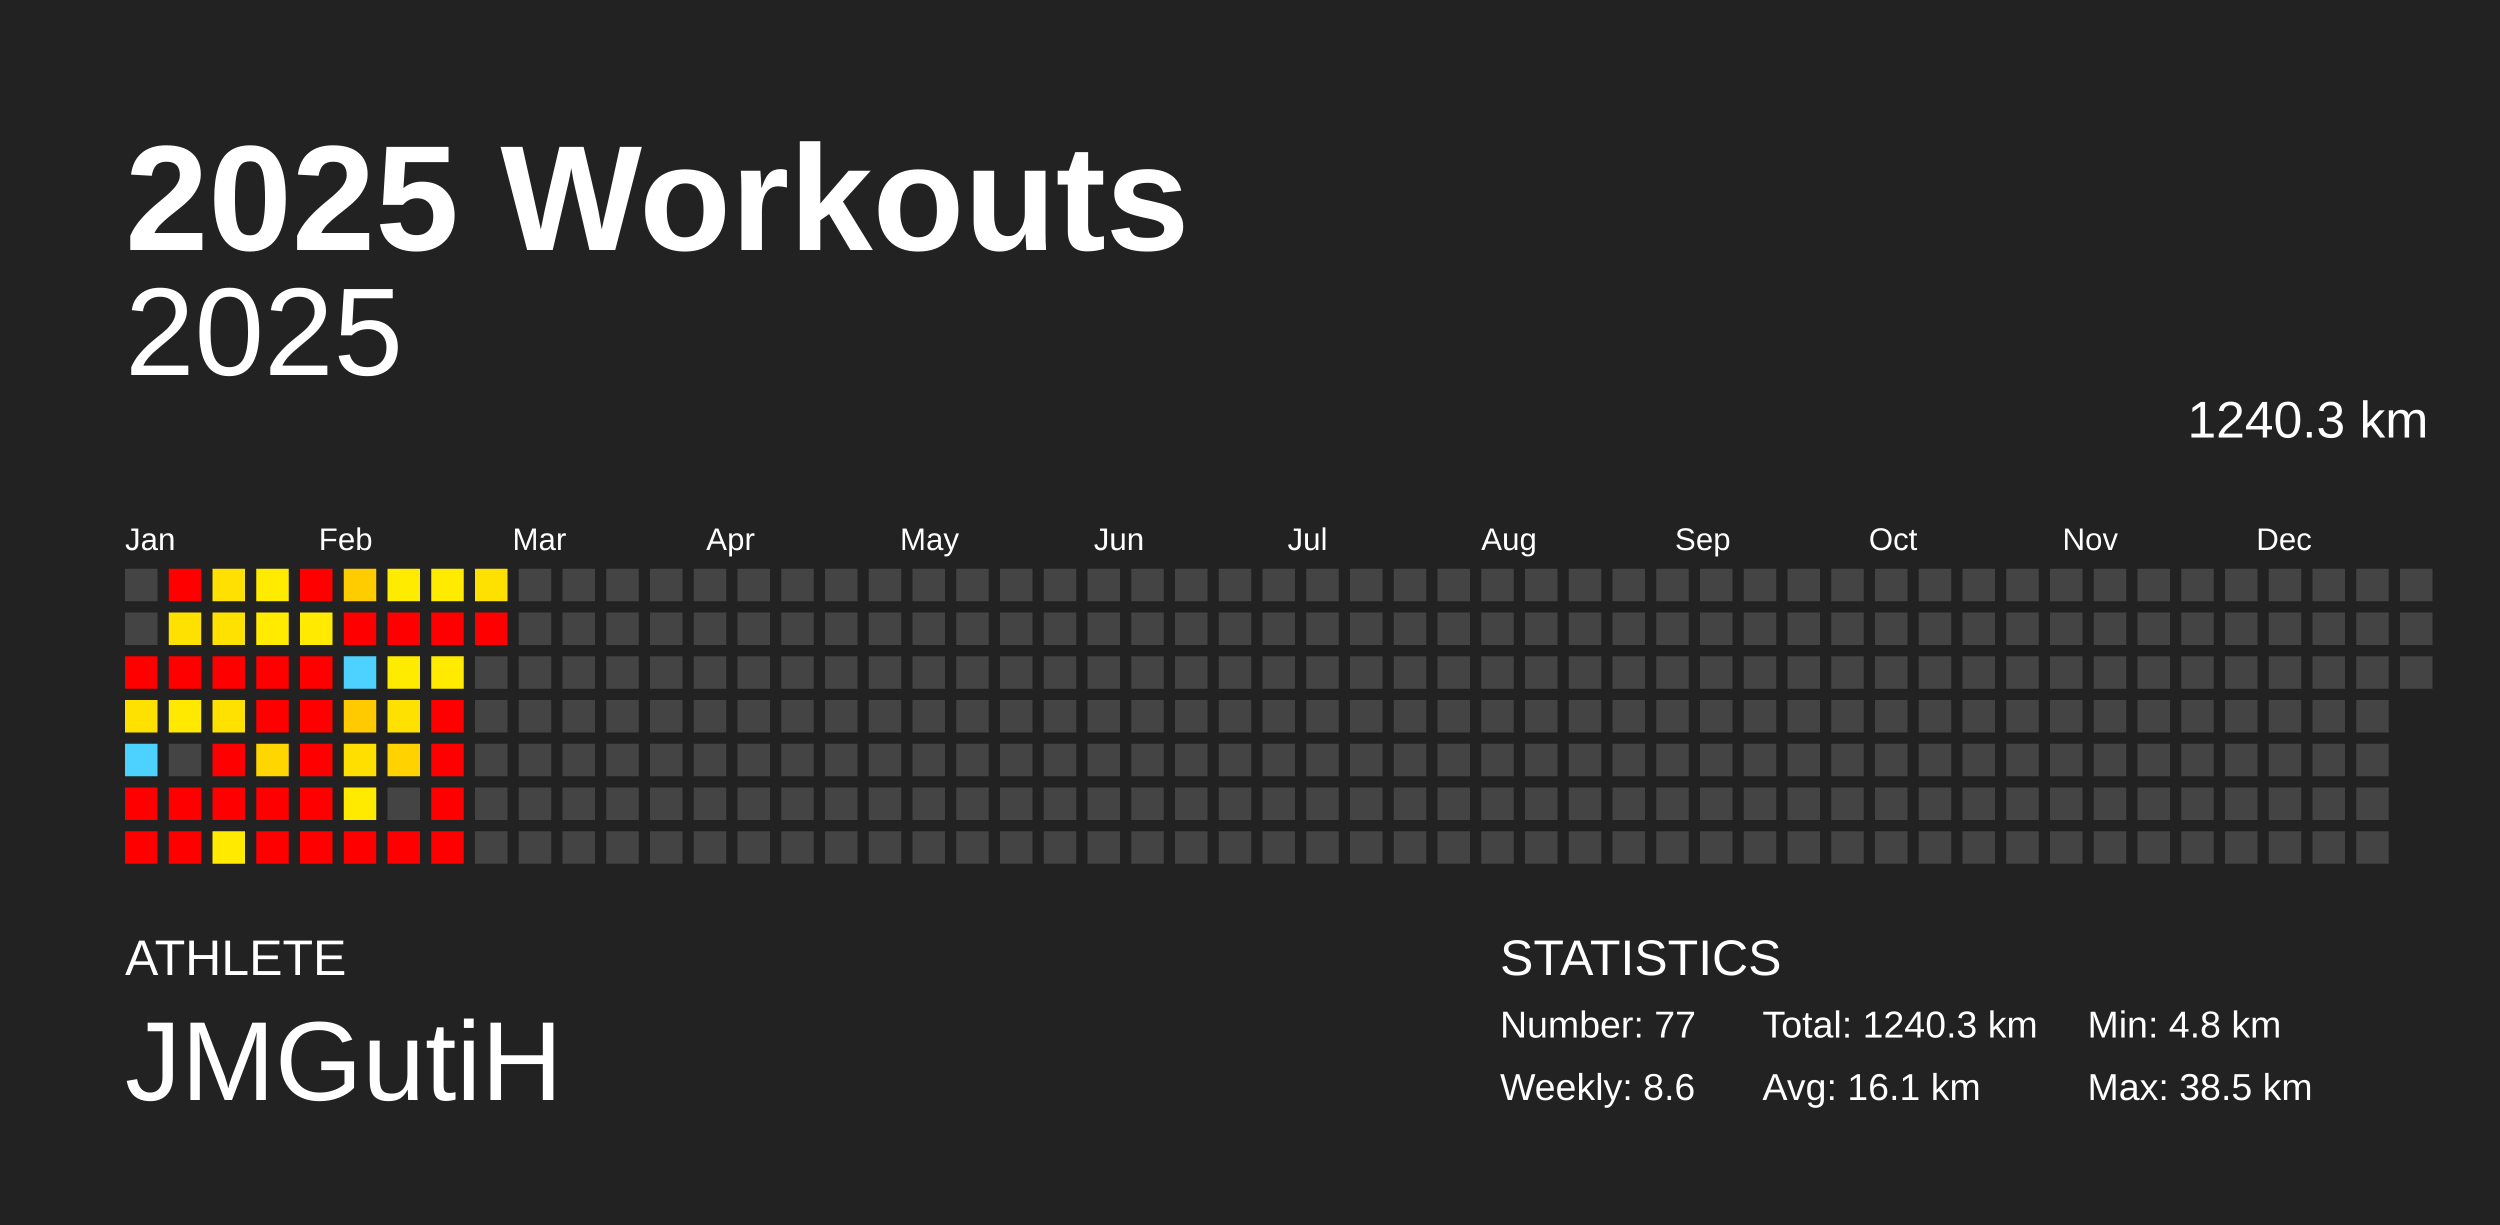
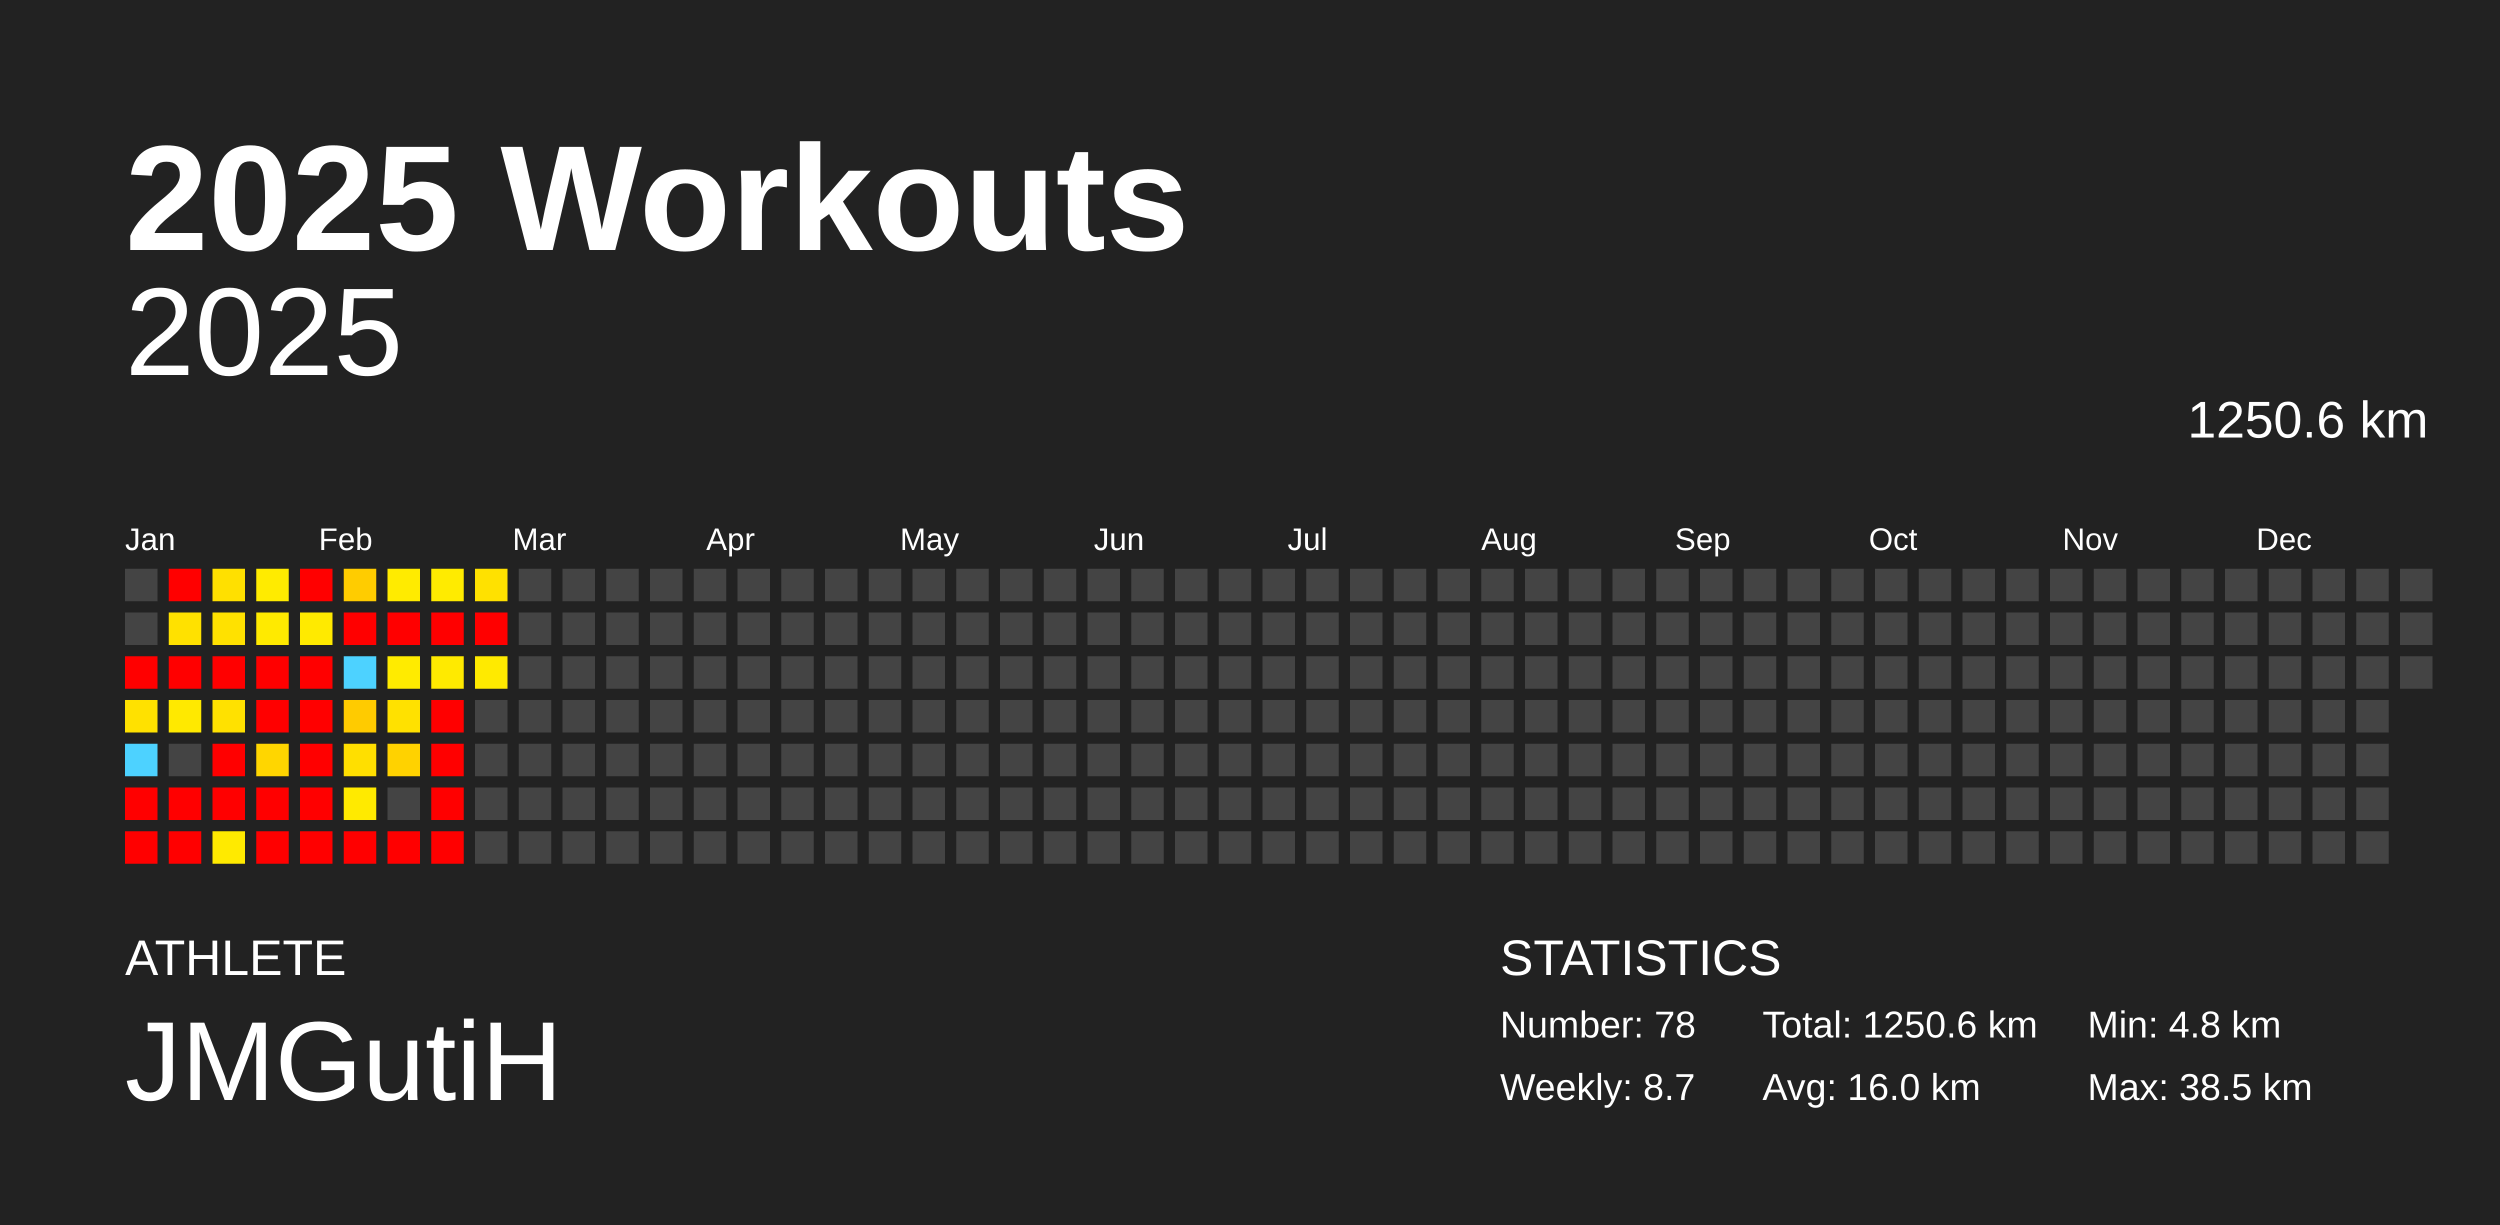
<svg xmlns="http://www.w3.org/2000/svg" baseProfile="full" height="98mm" version="1.1" viewBox="0,0,200,98" width="200mm">
  <defs />
  <rect fill="#222222" height="98" width="200" x="0" y="0" />
  <text fill="#FFFFFF" style="font-size:12px; font-family:Arial; font-weight:bold;" x="10" y="20">2025 Workouts</text>
  <text fill="#FFFFFF" style="font-size:4px; font-family:Arial" x="10" y="78">ATHLETE</text>
  <text fill="#FFFFFF" style="font-size:9px; font-family:Arial" x="10" y="88">JMGutiH</text>
  <text fill="#FFFFFF" style="font-size:4px; font-family:Arial" x="120" y="78">STATISTICS</text>
-   <text fill="#FFFFFF" style="font-size:3px; font-family:Arial" x="120" y="83">Number: 77</text>
-   <text fill="#FFFFFF" style="font-size:3px; font-family:Arial" x="120" y="88">Weekly: 8.6</text>
-   <text fill="#FFFFFF" style="font-size:3px; font-family:Arial" x="141" y="83">Total: 1240.3 km</text>
-   <text fill="#FFFFFF" style="font-size:3px; font-family:Arial" x="141" y="88">Avg: 16.1 km</text>
+   <text fill="#FFFFFF" style="font-size:3px; font-family:Arial" x="120" y="83">Number: 78</text>
+   <text fill="#FFFFFF" style="font-size:3px; font-family:Arial" x="120" y="88">Weekly: 8.7</text>
+   <text fill="#FFFFFF" style="font-size:3px; font-family:Arial" x="141" y="83">Total: 1250.6 km</text>
+   <text fill="#FFFFFF" style="font-size:3px; font-family:Arial" x="141" y="88">Avg: 16.0 km</text>
  <text fill="#FFFFFF" style="font-size:3px; font-family:Arial" x="167" y="83">Min: 4.8 km</text>
  <text fill="#FFFFFF" style="font-size:3px; font-family:Arial" x="167" y="88">Max: 38.5 km</text>
  <text alignment-baseline="hanging" fill="#FFFFFF" style="font-size:10.0px; font-family:Arial;" x="10" y="30">2025</text>
-   <text alignment-baseline="hanging" fill="#FFFFFF" style="font-size:4.125px; font-family:Arial;" x="175" y="35">1240.3 km</text>
+   <text alignment-baseline="hanging" fill="#FFFFFF" style="font-size:4.125px; font-family:Arial;" x="175" y="35">1250.6 km</text>
  <text fill="#FFFFFF" style="font-size:2.5px; font-family:Arial" x="10.0" y="44">Jan</text>
  <text fill="#FFFFFF" style="font-size:2.5px; font-family:Arial" x="25.5" y="44">Feb</text>
  <text fill="#FFFFFF" style="font-size:2.5px; font-family:Arial" x="41.0" y="44">Mar</text>
  <text fill="#FFFFFF" style="font-size:2.5px; font-family:Arial" x="56.5" y="44">Apr</text>
  <text fill="#FFFFFF" style="font-size:2.5px; font-family:Arial" x="72.0" y="44">May</text>
  <text fill="#FFFFFF" style="font-size:2.5px; font-family:Arial" x="87.5" y="44">Jun</text>
  <text fill="#FFFFFF" style="font-size:2.5px; font-family:Arial" x="103.0" y="44">Jul</text>
  <text fill="#FFFFFF" style="font-size:2.5px; font-family:Arial" x="118.5" y="44">Aug</text>
  <text fill="#FFFFFF" style="font-size:2.5px; font-family:Arial" x="134.0" y="44">Sep</text>
  <text fill="#FFFFFF" style="font-size:2.5px; font-family:Arial" x="149.5" y="44">Oct</text>
  <text fill="#FFFFFF" style="font-size:2.5px; font-family:Arial" x="165.0" y="44">Nov</text>
  <text fill="#FFFFFF" style="font-size:2.5px; font-family:Arial" x="180.5" y="44">Dec</text>
  <rect fill="#444444" height="2.6" width="2.6" x="10.0" y="45.5" />
  <rect fill="#444444" height="2.6" width="2.6" x="10.0" y="49.0" />
  <rect fill="red" height="2.6" width="2.6" x="10.0" y="52.5" />
  <rect fill="#ffe100" height="2.6" width="2.6" x="10.0" y="56.0" />
  <rect fill="#4dd2ff" height="2.6" width="2.6" x="10.0" y="59.5" />
  <rect fill="red" height="2.6" width="2.6" x="10.0" y="63.0" />
  <rect fill="red" height="2.6" width="2.6" x="10.0" y="66.5" />
  <rect fill="red" height="2.6" width="2.6" x="13.5" y="45.5" />
  <rect fill="#ffe100" height="2.6" width="2.6" x="13.5" y="49.0" />
  <rect fill="red" height="2.6" width="2.6" x="13.5" y="52.5" />
  <rect fill="#ffe900" height="2.6" width="2.6" x="13.5" y="56.0" />
  <rect fill="#444444" height="2.6" width="2.6" x="13.5" y="59.5" />
  <rect fill="red" height="2.6" width="2.6" x="13.5" y="63.0" />
  <rect fill="red" height="2.6" width="2.6" x="13.5" y="66.5" />
  <rect fill="#ffe000" height="2.6" width="2.6" x="17.0" y="45.5" />
  <rect fill="#ffe100" height="2.6" width="2.6" x="17.0" y="49.0" />
  <rect fill="red" height="2.6" width="2.6" x="17.0" y="52.5" />
  <rect fill="#ffe100" height="2.6" width="2.6" x="17.0" y="56.0" />
  <rect fill="red" height="2.6" width="2.6" x="17.0" y="59.5" />
  <rect fill="red" height="2.6" width="2.6" x="17.0" y="63.0" />
  <rect fill="#ffea00" height="2.6" width="2.6" x="17.0" y="66.5" />
  <rect fill="#ffeb00" height="2.6" width="2.6" x="20.5" y="45.5" />
  <rect fill="#ffea00" height="2.6" width="2.6" x="20.5" y="49.0" />
  <rect fill="red" height="2.6" width="2.6" x="20.5" y="52.5" />
  <rect fill="red" height="2.6" width="2.6" x="20.5" y="56.0" />
  <rect fill="#ffd600" height="2.6" width="2.6" x="20.5" y="59.5" />
  <rect fill="red" height="2.6" width="2.6" x="20.5" y="63.0" />
  <rect fill="red" height="2.6" width="2.6" x="20.5" y="66.5" />
  <rect fill="red" height="2.6" width="2.6" x="24.0" y="45.5" />
  <rect fill="#ffea00" height="2.6" width="2.6" x="24.0" y="49.0" />
  <rect fill="red" height="2.6" width="2.6" x="24.0" y="52.5" />
  <rect fill="red" height="2.6" width="2.6" x="24.0" y="56.0" />
  <rect fill="red" height="2.6" width="2.6" x="24.0" y="59.5" />
  <rect fill="red" height="2.6" width="2.6" x="24.0" y="63.0" />
  <rect fill="red" height="2.6" width="2.6" x="24.0" y="66.5" />
  <rect fill="#ffcc00" height="2.6" width="2.6" x="27.5" y="45.5" />
  <rect fill="red" height="2.6" width="2.6" x="27.5" y="49.0" />
  <rect fill="#4dd2ff" height="2.6" width="2.6" x="27.5" y="52.5" />
  <rect fill="#ffcb00" height="2.6" width="2.6" x="27.5" y="56.0" />
  <rect fill="#ffdf00" height="2.6" width="2.6" x="27.5" y="59.5" />
  <rect fill="#ffea00" height="2.6" width="2.6" x="27.5" y="63.0" />
  <rect fill="red" height="2.6" width="2.6" x="27.5" y="66.5" />
  <rect fill="#ffeb00" height="2.6" width="2.6" x="31.0" y="45.5" />
  <rect fill="red" height="2.6" width="2.6" x="31.0" y="49.0" />
  <rect fill="#ffeb00" height="2.6" width="2.6" x="31.0" y="52.5" />
  <rect fill="#ffe100" height="2.6" width="2.6" x="31.0" y="56.0" />
  <rect fill="#ffd200" height="2.6" width="2.6" x="31.0" y="59.5" />
  <rect fill="#444444" height="2.6" width="2.6" x="31.0" y="63.0" />
  <rect fill="red" height="2.6" width="2.6" x="31.0" y="66.5" />
  <rect fill="#ffeb00" height="2.6" width="2.6" x="34.5" y="45.5" />
  <rect fill="red" height="2.6" width="2.6" x="34.5" y="49.0" />
  <rect fill="#ffea00" height="2.6" width="2.6" x="34.5" y="52.5" />
  <rect fill="red" height="2.6" width="2.6" x="34.5" y="56.0" />
  <rect fill="red" height="2.6" width="2.6" x="34.5" y="59.5" />
  <rect fill="red" height="2.6" width="2.6" x="34.5" y="63.0" />
  <rect fill="red" height="2.6" width="2.6" x="34.5" y="66.5" />
  <rect fill="#ffe100" height="2.6" width="2.6" x="38.0" y="45.5" />
  <rect fill="red" height="2.6" width="2.6" x="38.0" y="49.0" />
-   <rect fill="#444444" height="2.6" width="2.6" x="38.0" y="52.5" />
+   <rect fill="#ffea00" height="2.6" width="2.6" x="38.0" y="52.5" />
  <rect fill="#444444" height="2.6" width="2.6" x="38.0" y="56.0" />
  <rect fill="#444444" height="2.6" width="2.6" x="38.0" y="59.5" />
  <rect fill="#444444" height="2.6" width="2.6" x="38.0" y="63.0" />
  <rect fill="#444444" height="2.6" width="2.6" x="38.0" y="66.5" />
  <rect fill="#444444" height="2.6" width="2.6" x="41.5" y="45.5" />
  <rect fill="#444444" height="2.6" width="2.6" x="41.5" y="49.0" />
  <rect fill="#444444" height="2.6" width="2.6" x="41.5" y="52.5" />
  <rect fill="#444444" height="2.6" width="2.6" x="41.5" y="56.0" />
  <rect fill="#444444" height="2.6" width="2.6" x="41.5" y="59.5" />
  <rect fill="#444444" height="2.6" width="2.6" x="41.5" y="63.0" />
  <rect fill="#444444" height="2.6" width="2.6" x="41.5" y="66.5" />
  <rect fill="#444444" height="2.6" width="2.6" x="45.0" y="45.5" />
  <rect fill="#444444" height="2.6" width="2.6" x="45.0" y="49.0" />
  <rect fill="#444444" height="2.6" width="2.6" x="45.0" y="52.5" />
  <rect fill="#444444" height="2.6" width="2.6" x="45.0" y="56.0" />
  <rect fill="#444444" height="2.6" width="2.6" x="45.0" y="59.5" />
  <rect fill="#444444" height="2.6" width="2.6" x="45.0" y="63.0" />
  <rect fill="#444444" height="2.6" width="2.6" x="45.0" y="66.5" />
  <rect fill="#444444" height="2.6" width="2.6" x="48.5" y="45.5" />
  <rect fill="#444444" height="2.6" width="2.6" x="48.5" y="49.0" />
  <rect fill="#444444" height="2.6" width="2.6" x="48.5" y="52.5" />
  <rect fill="#444444" height="2.6" width="2.6" x="48.5" y="56.0" />
  <rect fill="#444444" height="2.6" width="2.6" x="48.5" y="59.5" />
  <rect fill="#444444" height="2.6" width="2.6" x="48.5" y="63.0" />
  <rect fill="#444444" height="2.6" width="2.6" x="48.5" y="66.5" />
  <rect fill="#444444" height="2.6" width="2.6" x="52.0" y="45.5" />
  <rect fill="#444444" height="2.6" width="2.6" x="52.0" y="49.0" />
  <rect fill="#444444" height="2.6" width="2.6" x="52.0" y="52.5" />
  <rect fill="#444444" height="2.6" width="2.6" x="52.0" y="56.0" />
  <rect fill="#444444" height="2.6" width="2.6" x="52.0" y="59.5" />
  <rect fill="#444444" height="2.6" width="2.6" x="52.0" y="63.0" />
  <rect fill="#444444" height="2.6" width="2.6" x="52.0" y="66.5" />
  <rect fill="#444444" height="2.6" width="2.6" x="55.5" y="45.5" />
  <rect fill="#444444" height="2.6" width="2.6" x="55.5" y="49.0" />
  <rect fill="#444444" height="2.6" width="2.6" x="55.5" y="52.5" />
  <rect fill="#444444" height="2.6" width="2.6" x="55.5" y="56.0" />
  <rect fill="#444444" height="2.6" width="2.6" x="55.5" y="59.5" />
  <rect fill="#444444" height="2.6" width="2.6" x="55.5" y="63.0" />
  <rect fill="#444444" height="2.6" width="2.6" x="55.5" y="66.5" />
  <rect fill="#444444" height="2.6" width="2.6" x="59.0" y="45.5" />
  <rect fill="#444444" height="2.6" width="2.6" x="59.0" y="49.0" />
  <rect fill="#444444" height="2.6" width="2.6" x="59.0" y="52.5" />
  <rect fill="#444444" height="2.6" width="2.6" x="59.0" y="56.0" />
  <rect fill="#444444" height="2.6" width="2.6" x="59.0" y="59.5" />
  <rect fill="#444444" height="2.6" width="2.6" x="59.0" y="63.0" />
  <rect fill="#444444" height="2.6" width="2.6" x="59.0" y="66.5" />
  <rect fill="#444444" height="2.6" width="2.6" x="62.5" y="45.5" />
  <rect fill="#444444" height="2.6" width="2.6" x="62.5" y="49.0" />
  <rect fill="#444444" height="2.6" width="2.6" x="62.5" y="52.5" />
  <rect fill="#444444" height="2.6" width="2.6" x="62.5" y="56.0" />
  <rect fill="#444444" height="2.6" width="2.6" x="62.5" y="59.5" />
  <rect fill="#444444" height="2.6" width="2.6" x="62.5" y="63.0" />
  <rect fill="#444444" height="2.6" width="2.6" x="62.5" y="66.5" />
  <rect fill="#444444" height="2.6" width="2.6" x="66.0" y="45.5" />
  <rect fill="#444444" height="2.6" width="2.6" x="66.0" y="49.0" />
  <rect fill="#444444" height="2.6" width="2.6" x="66.0" y="52.5" />
  <rect fill="#444444" height="2.6" width="2.6" x="66.0" y="56.0" />
  <rect fill="#444444" height="2.6" width="2.6" x="66.0" y="59.5" />
  <rect fill="#444444" height="2.6" width="2.6" x="66.0" y="63.0" />
  <rect fill="#444444" height="2.6" width="2.6" x="66.0" y="66.5" />
  <rect fill="#444444" height="2.6" width="2.6" x="69.5" y="45.5" />
  <rect fill="#444444" height="2.6" width="2.6" x="69.5" y="49.0" />
  <rect fill="#444444" height="2.6" width="2.6" x="69.5" y="52.5" />
  <rect fill="#444444" height="2.6" width="2.6" x="69.5" y="56.0" />
  <rect fill="#444444" height="2.6" width="2.6" x="69.5" y="59.5" />
  <rect fill="#444444" height="2.6" width="2.6" x="69.5" y="63.0" />
  <rect fill="#444444" height="2.6" width="2.6" x="69.5" y="66.5" />
  <rect fill="#444444" height="2.6" width="2.6" x="73.0" y="45.5" />
  <rect fill="#444444" height="2.6" width="2.6" x="73.0" y="49.0" />
  <rect fill="#444444" height="2.6" width="2.6" x="73.0" y="52.5" />
  <rect fill="#444444" height="2.6" width="2.6" x="73.0" y="56.0" />
  <rect fill="#444444" height="2.6" width="2.6" x="73.0" y="59.5" />
  <rect fill="#444444" height="2.6" width="2.6" x="73.0" y="63.0" />
  <rect fill="#444444" height="2.6" width="2.6" x="73.0" y="66.5" />
  <rect fill="#444444" height="2.6" width="2.6" x="76.5" y="45.5" />
  <rect fill="#444444" height="2.6" width="2.6" x="76.5" y="49.0" />
  <rect fill="#444444" height="2.6" width="2.6" x="76.5" y="52.5" />
  <rect fill="#444444" height="2.6" width="2.6" x="76.5" y="56.0" />
  <rect fill="#444444" height="2.6" width="2.6" x="76.5" y="59.5" />
  <rect fill="#444444" height="2.6" width="2.6" x="76.5" y="63.0" />
  <rect fill="#444444" height="2.6" width="2.6" x="76.5" y="66.5" />
  <rect fill="#444444" height="2.6" width="2.6" x="80.0" y="45.5" />
  <rect fill="#444444" height="2.6" width="2.6" x="80.0" y="49.0" />
  <rect fill="#444444" height="2.6" width="2.6" x="80.0" y="52.5" />
  <rect fill="#444444" height="2.6" width="2.6" x="80.0" y="56.0" />
  <rect fill="#444444" height="2.6" width="2.6" x="80.0" y="59.5" />
  <rect fill="#444444" height="2.6" width="2.6" x="80.0" y="63.0" />
  <rect fill="#444444" height="2.6" width="2.6" x="80.0" y="66.5" />
  <rect fill="#444444" height="2.6" width="2.6" x="83.5" y="45.5" />
  <rect fill="#444444" height="2.6" width="2.6" x="83.5" y="49.0" />
  <rect fill="#444444" height="2.6" width="2.6" x="83.5" y="52.5" />
  <rect fill="#444444" height="2.6" width="2.6" x="83.5" y="56.0" />
  <rect fill="#444444" height="2.6" width="2.6" x="83.5" y="59.5" />
  <rect fill="#444444" height="2.6" width="2.6" x="83.5" y="63.0" />
  <rect fill="#444444" height="2.6" width="2.6" x="83.5" y="66.5" />
  <rect fill="#444444" height="2.6" width="2.6" x="87.0" y="45.5" />
  <rect fill="#444444" height="2.6" width="2.6" x="87.0" y="49.0" />
  <rect fill="#444444" height="2.6" width="2.6" x="87.0" y="52.5" />
  <rect fill="#444444" height="2.6" width="2.6" x="87.0" y="56.0" />
  <rect fill="#444444" height="2.6" width="2.6" x="87.0" y="59.5" />
  <rect fill="#444444" height="2.6" width="2.6" x="87.0" y="63.0" />
  <rect fill="#444444" height="2.6" width="2.6" x="87.0" y="66.5" />
  <rect fill="#444444" height="2.6" width="2.6" x="90.5" y="45.5" />
  <rect fill="#444444" height="2.6" width="2.6" x="90.5" y="49.0" />
  <rect fill="#444444" height="2.6" width="2.6" x="90.5" y="52.5" />
  <rect fill="#444444" height="2.6" width="2.6" x="90.5" y="56.0" />
  <rect fill="#444444" height="2.6" width="2.6" x="90.5" y="59.5" />
  <rect fill="#444444" height="2.6" width="2.6" x="90.5" y="63.0" />
  <rect fill="#444444" height="2.6" width="2.6" x="90.5" y="66.5" />
  <rect fill="#444444" height="2.6" width="2.6" x="94.0" y="45.5" />
  <rect fill="#444444" height="2.6" width="2.6" x="94.0" y="49.0" />
  <rect fill="#444444" height="2.6" width="2.6" x="94.0" y="52.5" />
  <rect fill="#444444" height="2.6" width="2.6" x="94.0" y="56.0" />
  <rect fill="#444444" height="2.6" width="2.6" x="94.0" y="59.5" />
  <rect fill="#444444" height="2.6" width="2.6" x="94.0" y="63.0" />
  <rect fill="#444444" height="2.6" width="2.6" x="94.0" y="66.5" />
  <rect fill="#444444" height="2.6" width="2.6" x="97.5" y="45.5" />
  <rect fill="#444444" height="2.6" width="2.6" x="97.5" y="49.0" />
  <rect fill="#444444" height="2.6" width="2.6" x="97.5" y="52.5" />
  <rect fill="#444444" height="2.6" width="2.6" x="97.5" y="56.0" />
  <rect fill="#444444" height="2.6" width="2.6" x="97.5" y="59.5" />
  <rect fill="#444444" height="2.6" width="2.6" x="97.5" y="63.0" />
  <rect fill="#444444" height="2.6" width="2.6" x="97.5" y="66.5" />
  <rect fill="#444444" height="2.6" width="2.6" x="101.0" y="45.5" />
  <rect fill="#444444" height="2.6" width="2.6" x="101.0" y="49.0" />
  <rect fill="#444444" height="2.6" width="2.6" x="101.0" y="52.5" />
  <rect fill="#444444" height="2.6" width="2.6" x="101.0" y="56.0" />
  <rect fill="#444444" height="2.6" width="2.6" x="101.0" y="59.5" />
  <rect fill="#444444" height="2.6" width="2.6" x="101.0" y="63.0" />
  <rect fill="#444444" height="2.6" width="2.6" x="101.0" y="66.5" />
  <rect fill="#444444" height="2.6" width="2.6" x="104.5" y="45.5" />
  <rect fill="#444444" height="2.6" width="2.6" x="104.5" y="49.0" />
  <rect fill="#444444" height="2.6" width="2.6" x="104.5" y="52.5" />
  <rect fill="#444444" height="2.6" width="2.6" x="104.5" y="56.0" />
  <rect fill="#444444" height="2.6" width="2.6" x="104.5" y="59.5" />
  <rect fill="#444444" height="2.6" width="2.6" x="104.5" y="63.0" />
  <rect fill="#444444" height="2.6" width="2.6" x="104.5" y="66.5" />
  <rect fill="#444444" height="2.6" width="2.6" x="108.0" y="45.5" />
  <rect fill="#444444" height="2.6" width="2.6" x="108.0" y="49.0" />
  <rect fill="#444444" height="2.6" width="2.6" x="108.0" y="52.5" />
  <rect fill="#444444" height="2.6" width="2.6" x="108.0" y="56.0" />
  <rect fill="#444444" height="2.6" width="2.6" x="108.0" y="59.5" />
  <rect fill="#444444" height="2.6" width="2.6" x="108.0" y="63.0" />
  <rect fill="#444444" height="2.6" width="2.6" x="108.0" y="66.5" />
  <rect fill="#444444" height="2.6" width="2.6" x="111.5" y="45.5" />
  <rect fill="#444444" height="2.6" width="2.6" x="111.5" y="49.0" />
  <rect fill="#444444" height="2.6" width="2.6" x="111.5" y="52.5" />
  <rect fill="#444444" height="2.6" width="2.6" x="111.5" y="56.0" />
  <rect fill="#444444" height="2.6" width="2.6" x="111.5" y="59.5" />
  <rect fill="#444444" height="2.6" width="2.6" x="111.5" y="63.0" />
  <rect fill="#444444" height="2.6" width="2.6" x="111.5" y="66.5" />
  <rect fill="#444444" height="2.6" width="2.6" x="115.0" y="45.5" />
  <rect fill="#444444" height="2.6" width="2.6" x="115.0" y="49.0" />
  <rect fill="#444444" height="2.6" width="2.6" x="115.0" y="52.5" />
  <rect fill="#444444" height="2.6" width="2.6" x="115.0" y="56.0" />
  <rect fill="#444444" height="2.6" width="2.6" x="115.0" y="59.5" />
  <rect fill="#444444" height="2.6" width="2.6" x="115.0" y="63.0" />
  <rect fill="#444444" height="2.6" width="2.6" x="115.0" y="66.5" />
  <rect fill="#444444" height="2.6" width="2.6" x="118.5" y="45.5" />
  <rect fill="#444444" height="2.6" width="2.6" x="118.5" y="49.0" />
  <rect fill="#444444" height="2.6" width="2.6" x="118.5" y="52.5" />
  <rect fill="#444444" height="2.6" width="2.6" x="118.5" y="56.0" />
  <rect fill="#444444" height="2.6" width="2.6" x="118.5" y="59.5" />
  <rect fill="#444444" height="2.6" width="2.6" x="118.5" y="63.0" />
  <rect fill="#444444" height="2.6" width="2.6" x="118.5" y="66.5" />
  <rect fill="#444444" height="2.6" width="2.6" x="122.0" y="45.5" />
  <rect fill="#444444" height="2.6" width="2.6" x="122.0" y="49.0" />
  <rect fill="#444444" height="2.6" width="2.6" x="122.0" y="52.5" />
  <rect fill="#444444" height="2.6" width="2.6" x="122.0" y="56.0" />
  <rect fill="#444444" height="2.6" width="2.6" x="122.0" y="59.5" />
  <rect fill="#444444" height="2.6" width="2.6" x="122.0" y="63.0" />
  <rect fill="#444444" height="2.6" width="2.6" x="122.0" y="66.5" />
  <rect fill="#444444" height="2.6" width="2.6" x="125.5" y="45.5" />
  <rect fill="#444444" height="2.6" width="2.6" x="125.5" y="49.0" />
  <rect fill="#444444" height="2.6" width="2.6" x="125.5" y="52.5" />
  <rect fill="#444444" height="2.6" width="2.6" x="125.5" y="56.0" />
  <rect fill="#444444" height="2.6" width="2.6" x="125.5" y="59.5" />
  <rect fill="#444444" height="2.6" width="2.6" x="125.5" y="63.0" />
  <rect fill="#444444" height="2.6" width="2.6" x="125.5" y="66.5" />
  <rect fill="#444444" height="2.6" width="2.6" x="129.0" y="45.5" />
  <rect fill="#444444" height="2.6" width="2.6" x="129.0" y="49.0" />
  <rect fill="#444444" height="2.6" width="2.6" x="129.0" y="52.5" />
  <rect fill="#444444" height="2.6" width="2.6" x="129.0" y="56.0" />
  <rect fill="#444444" height="2.6" width="2.6" x="129.0" y="59.5" />
  <rect fill="#444444" height="2.6" width="2.6" x="129.0" y="63.0" />
  <rect fill="#444444" height="2.6" width="2.6" x="129.0" y="66.5" />
  <rect fill="#444444" height="2.6" width="2.6" x="132.5" y="45.5" />
  <rect fill="#444444" height="2.6" width="2.6" x="132.5" y="49.0" />
  <rect fill="#444444" height="2.6" width="2.6" x="132.5" y="52.5" />
  <rect fill="#444444" height="2.6" width="2.6" x="132.5" y="56.0" />
  <rect fill="#444444" height="2.6" width="2.6" x="132.5" y="59.5" />
  <rect fill="#444444" height="2.6" width="2.6" x="132.5" y="63.0" />
  <rect fill="#444444" height="2.6" width="2.6" x="132.5" y="66.5" />
  <rect fill="#444444" height="2.6" width="2.6" x="136.0" y="45.5" />
  <rect fill="#444444" height="2.6" width="2.6" x="136.0" y="49.0" />
  <rect fill="#444444" height="2.6" width="2.6" x="136.0" y="52.5" />
  <rect fill="#444444" height="2.6" width="2.6" x="136.0" y="56.0" />
  <rect fill="#444444" height="2.6" width="2.6" x="136.0" y="59.5" />
  <rect fill="#444444" height="2.6" width="2.6" x="136.0" y="63.0" />
  <rect fill="#444444" height="2.6" width="2.6" x="136.0" y="66.5" />
  <rect fill="#444444" height="2.6" width="2.6" x="139.5" y="45.5" />
  <rect fill="#444444" height="2.6" width="2.6" x="139.5" y="49.0" />
  <rect fill="#444444" height="2.6" width="2.6" x="139.5" y="52.5" />
  <rect fill="#444444" height="2.6" width="2.6" x="139.5" y="56.0" />
  <rect fill="#444444" height="2.6" width="2.6" x="139.5" y="59.5" />
  <rect fill="#444444" height="2.6" width="2.6" x="139.5" y="63.0" />
  <rect fill="#444444" height="2.6" width="2.6" x="139.5" y="66.5" />
  <rect fill="#444444" height="2.6" width="2.6" x="143.0" y="45.5" />
  <rect fill="#444444" height="2.6" width="2.6" x="143.0" y="49.0" />
  <rect fill="#444444" height="2.6" width="2.6" x="143.0" y="52.5" />
  <rect fill="#444444" height="2.6" width="2.6" x="143.0" y="56.0" />
  <rect fill="#444444" height="2.6" width="2.6" x="143.0" y="59.5" />
  <rect fill="#444444" height="2.6" width="2.6" x="143.0" y="63.0" />
  <rect fill="#444444" height="2.6" width="2.6" x="143.0" y="66.5" />
  <rect fill="#444444" height="2.6" width="2.6" x="146.5" y="45.5" />
  <rect fill="#444444" height="2.6" width="2.6" x="146.5" y="49.0" />
  <rect fill="#444444" height="2.6" width="2.6" x="146.5" y="52.5" />
  <rect fill="#444444" height="2.6" width="2.6" x="146.5" y="56.0" />
  <rect fill="#444444" height="2.6" width="2.6" x="146.5" y="59.5" />
  <rect fill="#444444" height="2.6" width="2.6" x="146.5" y="63.0" />
  <rect fill="#444444" height="2.6" width="2.6" x="146.5" y="66.5" />
  <rect fill="#444444" height="2.6" width="2.6" x="150.0" y="45.5" />
  <rect fill="#444444" height="2.6" width="2.6" x="150.0" y="49.0" />
  <rect fill="#444444" height="2.6" width="2.6" x="150.0" y="52.5" />
  <rect fill="#444444" height="2.6" width="2.6" x="150.0" y="56.0" />
  <rect fill="#444444" height="2.6" width="2.6" x="150.0" y="59.5" />
  <rect fill="#444444" height="2.6" width="2.6" x="150.0" y="63.0" />
  <rect fill="#444444" height="2.6" width="2.6" x="150.0" y="66.5" />
  <rect fill="#444444" height="2.6" width="2.6" x="153.5" y="45.5" />
  <rect fill="#444444" height="2.6" width="2.6" x="153.5" y="49.0" />
  <rect fill="#444444" height="2.6" width="2.6" x="153.5" y="52.5" />
  <rect fill="#444444" height="2.6" width="2.6" x="153.5" y="56.0" />
  <rect fill="#444444" height="2.6" width="2.6" x="153.5" y="59.5" />
  <rect fill="#444444" height="2.6" width="2.6" x="153.5" y="63.0" />
  <rect fill="#444444" height="2.6" width="2.6" x="153.5" y="66.5" />
  <rect fill="#444444" height="2.6" width="2.6" x="157.0" y="45.5" />
  <rect fill="#444444" height="2.6" width="2.6" x="157.0" y="49.0" />
  <rect fill="#444444" height="2.6" width="2.6" x="157.0" y="52.5" />
  <rect fill="#444444" height="2.6" width="2.6" x="157.0" y="56.0" />
  <rect fill="#444444" height="2.6" width="2.6" x="157.0" y="59.5" />
  <rect fill="#444444" height="2.6" width="2.6" x="157.0" y="63.0" />
  <rect fill="#444444" height="2.6" width="2.6" x="157.0" y="66.5" />
  <rect fill="#444444" height="2.6" width="2.6" x="160.5" y="45.5" />
  <rect fill="#444444" height="2.6" width="2.6" x="160.5" y="49.0" />
  <rect fill="#444444" height="2.6" width="2.6" x="160.5" y="52.5" />
  <rect fill="#444444" height="2.6" width="2.6" x="160.5" y="56.0" />
  <rect fill="#444444" height="2.6" width="2.6" x="160.5" y="59.5" />
  <rect fill="#444444" height="2.6" width="2.6" x="160.5" y="63.0" />
  <rect fill="#444444" height="2.6" width="2.6" x="160.5" y="66.5" />
  <rect fill="#444444" height="2.6" width="2.6" x="164.0" y="45.5" />
  <rect fill="#444444" height="2.6" width="2.6" x="164.0" y="49.0" />
  <rect fill="#444444" height="2.6" width="2.6" x="164.0" y="52.5" />
  <rect fill="#444444" height="2.6" width="2.6" x="164.0" y="56.0" />
  <rect fill="#444444" height="2.6" width="2.6" x="164.0" y="59.5" />
  <rect fill="#444444" height="2.6" width="2.6" x="164.0" y="63.0" />
  <rect fill="#444444" height="2.6" width="2.6" x="164.0" y="66.5" />
  <rect fill="#444444" height="2.6" width="2.6" x="167.5" y="45.5" />
  <rect fill="#444444" height="2.6" width="2.6" x="167.5" y="49.0" />
  <rect fill="#444444" height="2.6" width="2.6" x="167.5" y="52.5" />
  <rect fill="#444444" height="2.6" width="2.6" x="167.5" y="56.0" />
  <rect fill="#444444" height="2.6" width="2.6" x="167.5" y="59.5" />
  <rect fill="#444444" height="2.6" width="2.6" x="167.5" y="63.0" />
  <rect fill="#444444" height="2.6" width="2.6" x="167.5" y="66.5" />
  <rect fill="#444444" height="2.6" width="2.6" x="171.0" y="45.5" />
  <rect fill="#444444" height="2.6" width="2.6" x="171.0" y="49.0" />
  <rect fill="#444444" height="2.6" width="2.6" x="171.0" y="52.5" />
  <rect fill="#444444" height="2.6" width="2.6" x="171.0" y="56.0" />
  <rect fill="#444444" height="2.6" width="2.6" x="171.0" y="59.5" />
  <rect fill="#444444" height="2.6" width="2.6" x="171.0" y="63.0" />
  <rect fill="#444444" height="2.6" width="2.6" x="171.0" y="66.5" />
  <rect fill="#444444" height="2.6" width="2.6" x="174.5" y="45.5" />
  <rect fill="#444444" height="2.6" width="2.6" x="174.5" y="49.0" />
  <rect fill="#444444" height="2.6" width="2.6" x="174.5" y="52.5" />
  <rect fill="#444444" height="2.6" width="2.6" x="174.5" y="56.0" />
  <rect fill="#444444" height="2.6" width="2.6" x="174.5" y="59.5" />
  <rect fill="#444444" height="2.6" width="2.6" x="174.5" y="63.0" />
  <rect fill="#444444" height="2.6" width="2.6" x="174.5" y="66.5" />
  <rect fill="#444444" height="2.6" width="2.6" x="178.0" y="45.5" />
  <rect fill="#444444" height="2.6" width="2.6" x="178.0" y="49.0" />
  <rect fill="#444444" height="2.6" width="2.6" x="178.0" y="52.5" />
  <rect fill="#444444" height="2.6" width="2.6" x="178.0" y="56.0" />
  <rect fill="#444444" height="2.6" width="2.6" x="178.0" y="59.5" />
  <rect fill="#444444" height="2.6" width="2.6" x="178.0" y="63.0" />
  <rect fill="#444444" height="2.6" width="2.6" x="178.0" y="66.5" />
  <rect fill="#444444" height="2.6" width="2.6" x="181.5" y="45.5" />
  <rect fill="#444444" height="2.6" width="2.6" x="181.5" y="49.0" />
  <rect fill="#444444" height="2.6" width="2.6" x="181.5" y="52.5" />
  <rect fill="#444444" height="2.6" width="2.6" x="181.5" y="56.0" />
  <rect fill="#444444" height="2.6" width="2.6" x="181.5" y="59.5" />
  <rect fill="#444444" height="2.6" width="2.6" x="181.5" y="63.0" />
  <rect fill="#444444" height="2.6" width="2.6" x="181.5" y="66.5" />
  <rect fill="#444444" height="2.6" width="2.6" x="185.0" y="45.5" />
  <rect fill="#444444" height="2.6" width="2.6" x="185.0" y="49.0" />
  <rect fill="#444444" height="2.6" width="2.6" x="185.0" y="52.5" />
  <rect fill="#444444" height="2.6" width="2.6" x="185.0" y="56.0" />
  <rect fill="#444444" height="2.6" width="2.6" x="185.0" y="59.5" />
  <rect fill="#444444" height="2.6" width="2.6" x="185.0" y="63.0" />
  <rect fill="#444444" height="2.6" width="2.6" x="185.0" y="66.5" />
  <rect fill="#444444" height="2.6" width="2.6" x="188.5" y="45.5" />
  <rect fill="#444444" height="2.6" width="2.6" x="188.5" y="49.0" />
  <rect fill="#444444" height="2.6" width="2.6" x="188.5" y="52.5" />
  <rect fill="#444444" height="2.6" width="2.6" x="188.5" y="56.0" />
  <rect fill="#444444" height="2.6" width="2.6" x="188.5" y="59.5" />
  <rect fill="#444444" height="2.6" width="2.6" x="188.5" y="63.0" />
  <rect fill="#444444" height="2.6" width="2.6" x="188.5" y="66.5" />
  <rect fill="#444444" height="2.6" width="2.6" x="192.0" y="45.5" />
  <rect fill="#444444" height="2.6" width="2.6" x="192.0" y="49.0" />
  <rect fill="#444444" height="2.6" width="2.6" x="192.0" y="52.5" />
</svg>
